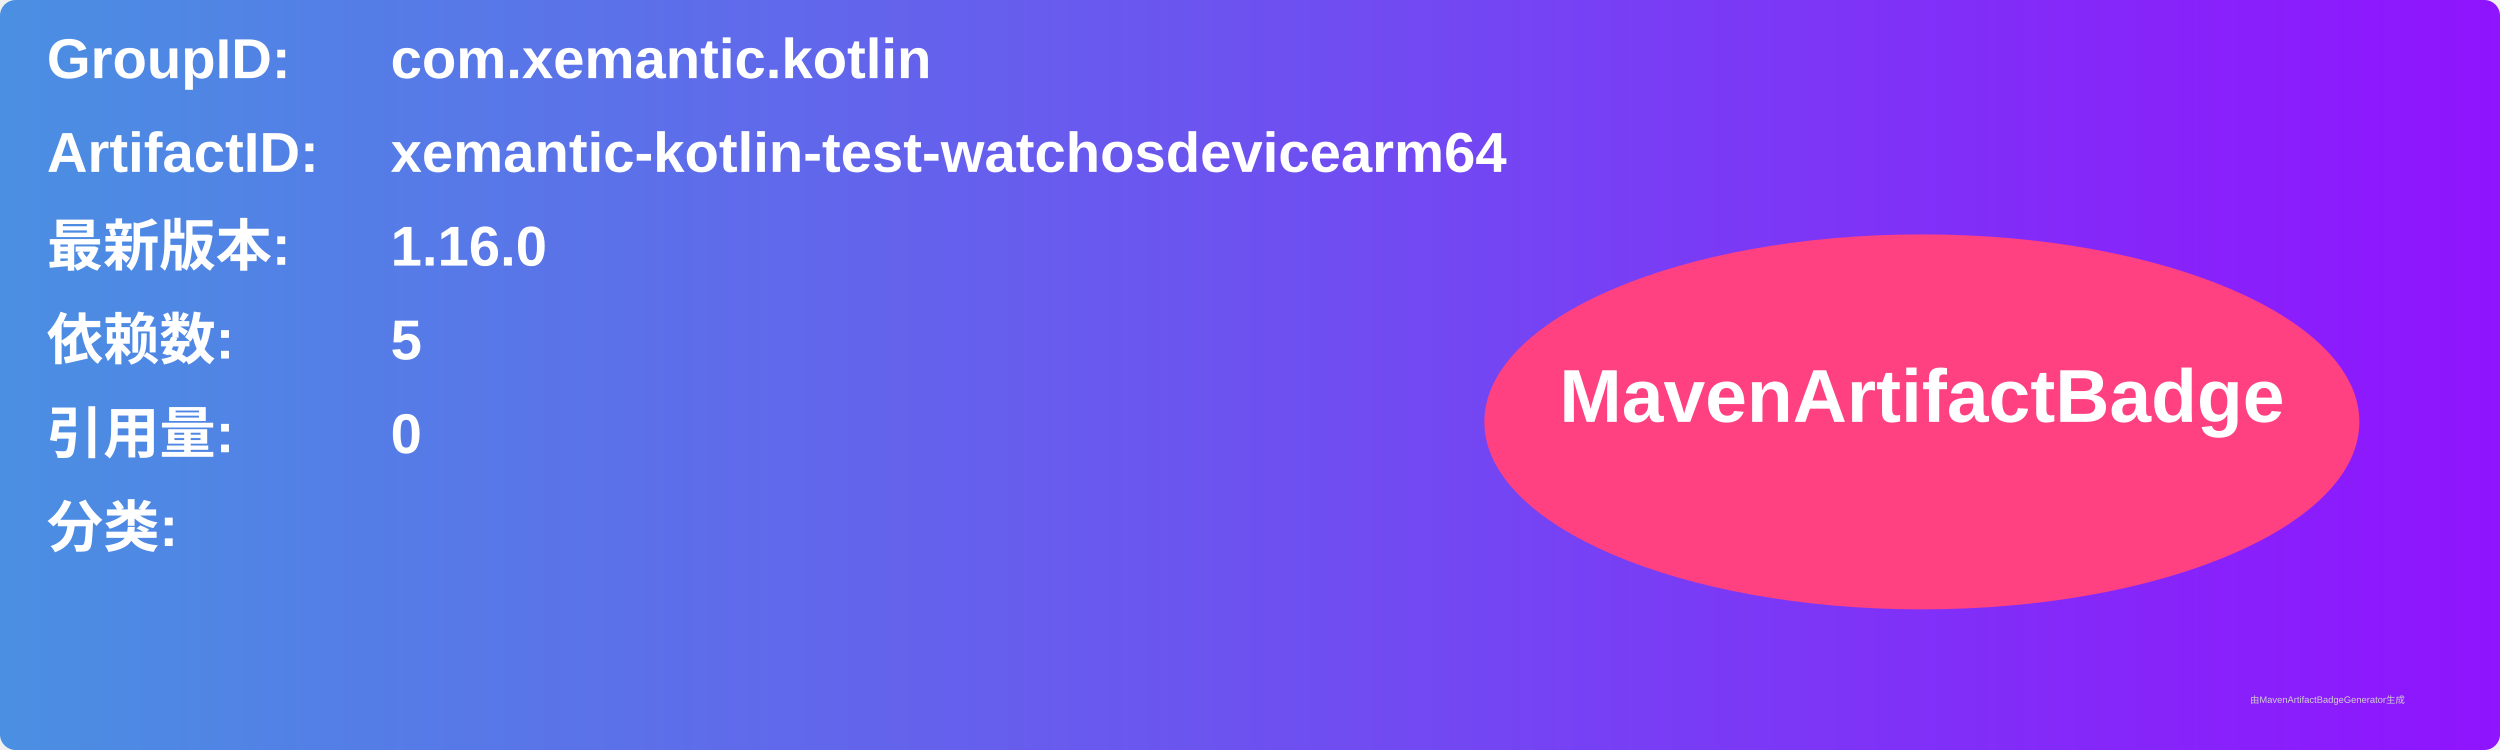
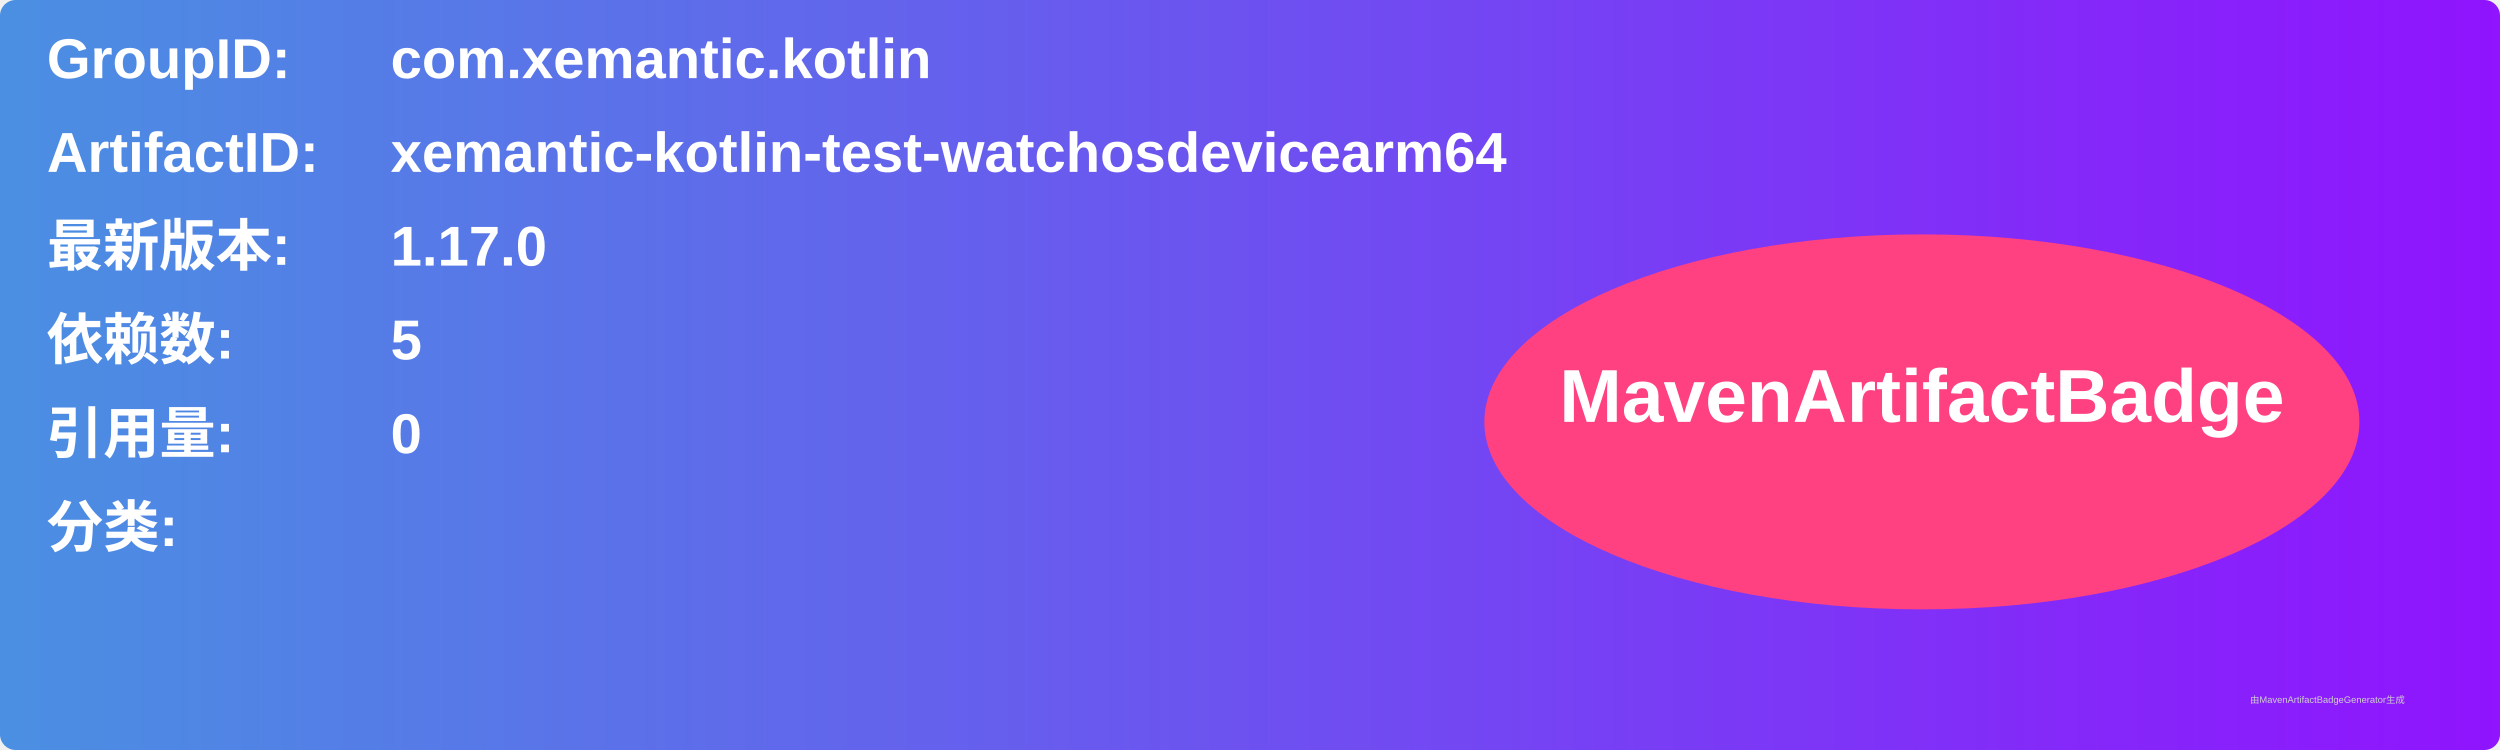
<svg xmlns="http://www.w3.org/2000/svg" width="800" height="240" viewBox="0 0 800 240">
  <linearGradient id="grad" x1="0%" y1="0%" x2="100%" y2="0%">
    <stop offset="0%" stop-color="#4a90e2" />
    <stop offset="100%" stop-color="#9013fe" />
  </linearGradient>
  <rect width="100%" height="100%" rx="5" ry="5" fill="url(#grad)" />
  <g transform="translate(15, 15)">
    <text x="0" y="10" font-family="Arial" font-size="18" fill="white" font-weight="bold" width="260">GroupID:</text>
    <text x="110" y="10" font-family="Arial" font-size="18" fill="white" font-weight="bold" width="460">com.xemantic.kotlin</text>
    <text x="0" y="40" font-family="Arial" font-size="18" fill="white" font-weight="bold" width="260">ArtifactID:</text>
    <text x="110" y="40" font-family="Arial" font-size="18" fill="white" font-weight="bold" width="460">xemantic-kotlin-test-watchosdevicearm64</text>
    <text x="0" y="70" font-family="Arial" font-size="18" fill="white" font-weight="bold">最新版本:</text>
    <text x="110" y="70" font-family="Arial" font-size="18" fill="white" font-weight="bold">
-       <tspan font-weight="bold">1.16.0</tspan>
+       <tspan font-weight="bold">1.17.0</tspan>
    </text>
    <text x="0" y="100" font-family="Arial" font-size="18" fill="white" font-weight="bold">依赖数: </text>
    <text x="110" y="100" font-family="Arial" font-size="18" fill="white">
      <tspan font-weight="bold">5</tspan>
    </text>
    <text x="0" y="130" font-family="Arial" font-size="18" fill="white" font-weight="bold">引用量: </text>
    <text x="110" y="130" font-family="Arial" font-size="18" fill="white">
      <tspan font-weight="bold">0</tspan>
    </text>
    <text x="0" y="160" font-family="Arial" font-size="18" fill="white" font-weight="bold">分类:</text>
    <text x="10" y="190" font-family="Arial" font-size="10" fill="white">
      <tspan font-weight="bold" />
    </text>
    <ellipse cx="600" cy="120" rx="140" ry="60" fill="#ff4081" />
    <text x="600" y="120" text-anchor="middle" font-family="Arial" font-size="24" fill="white" font-weight="bold">MavenArtifactBadge</text>
  </g>
  <text x="720" y="225" font-family="Arial" font-size="3" fill="#d0d0d0">由MavenArtifactBadgeGenerator生成</text>
</svg>
